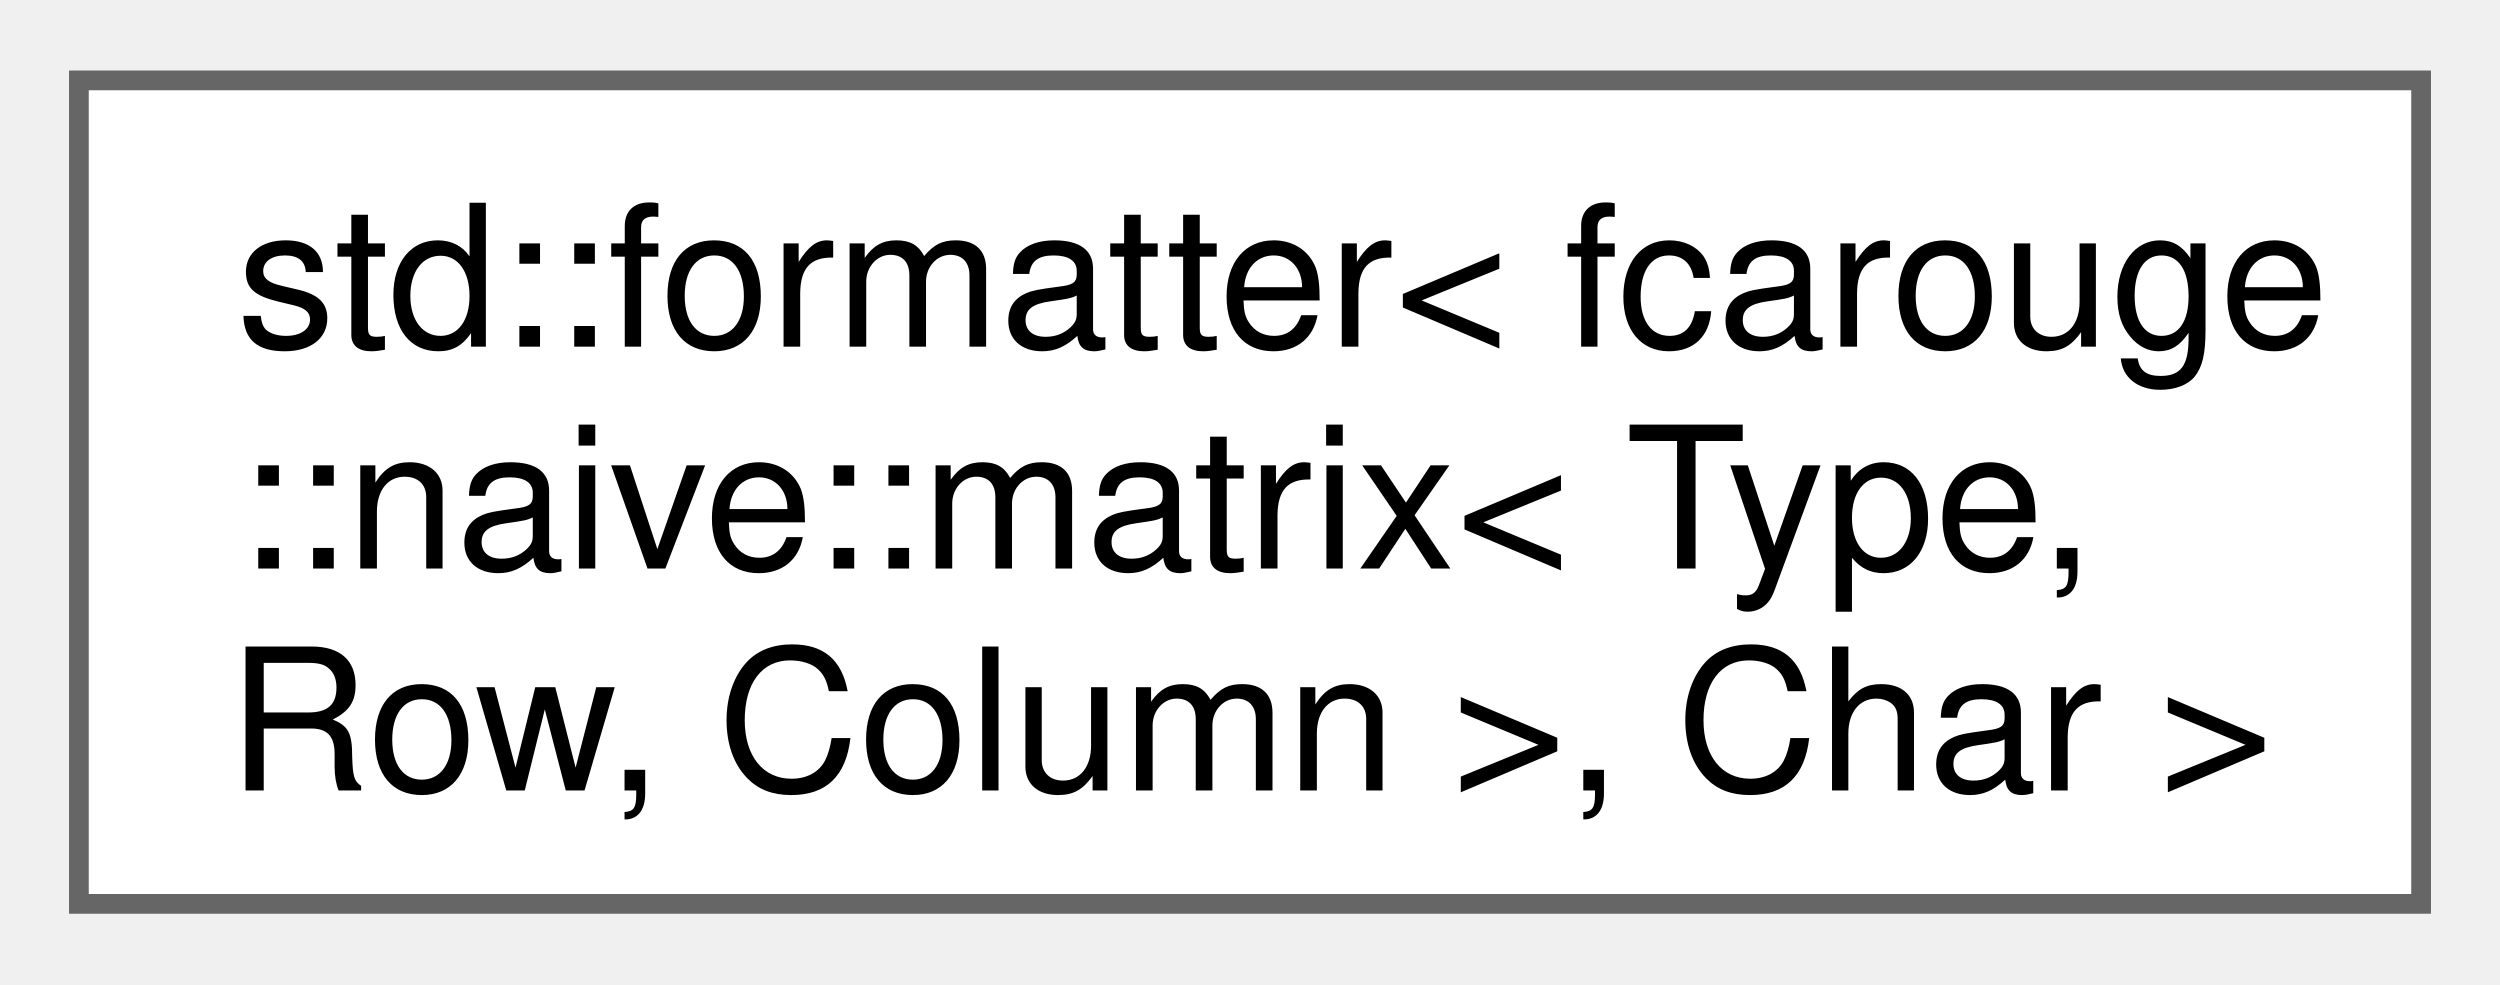
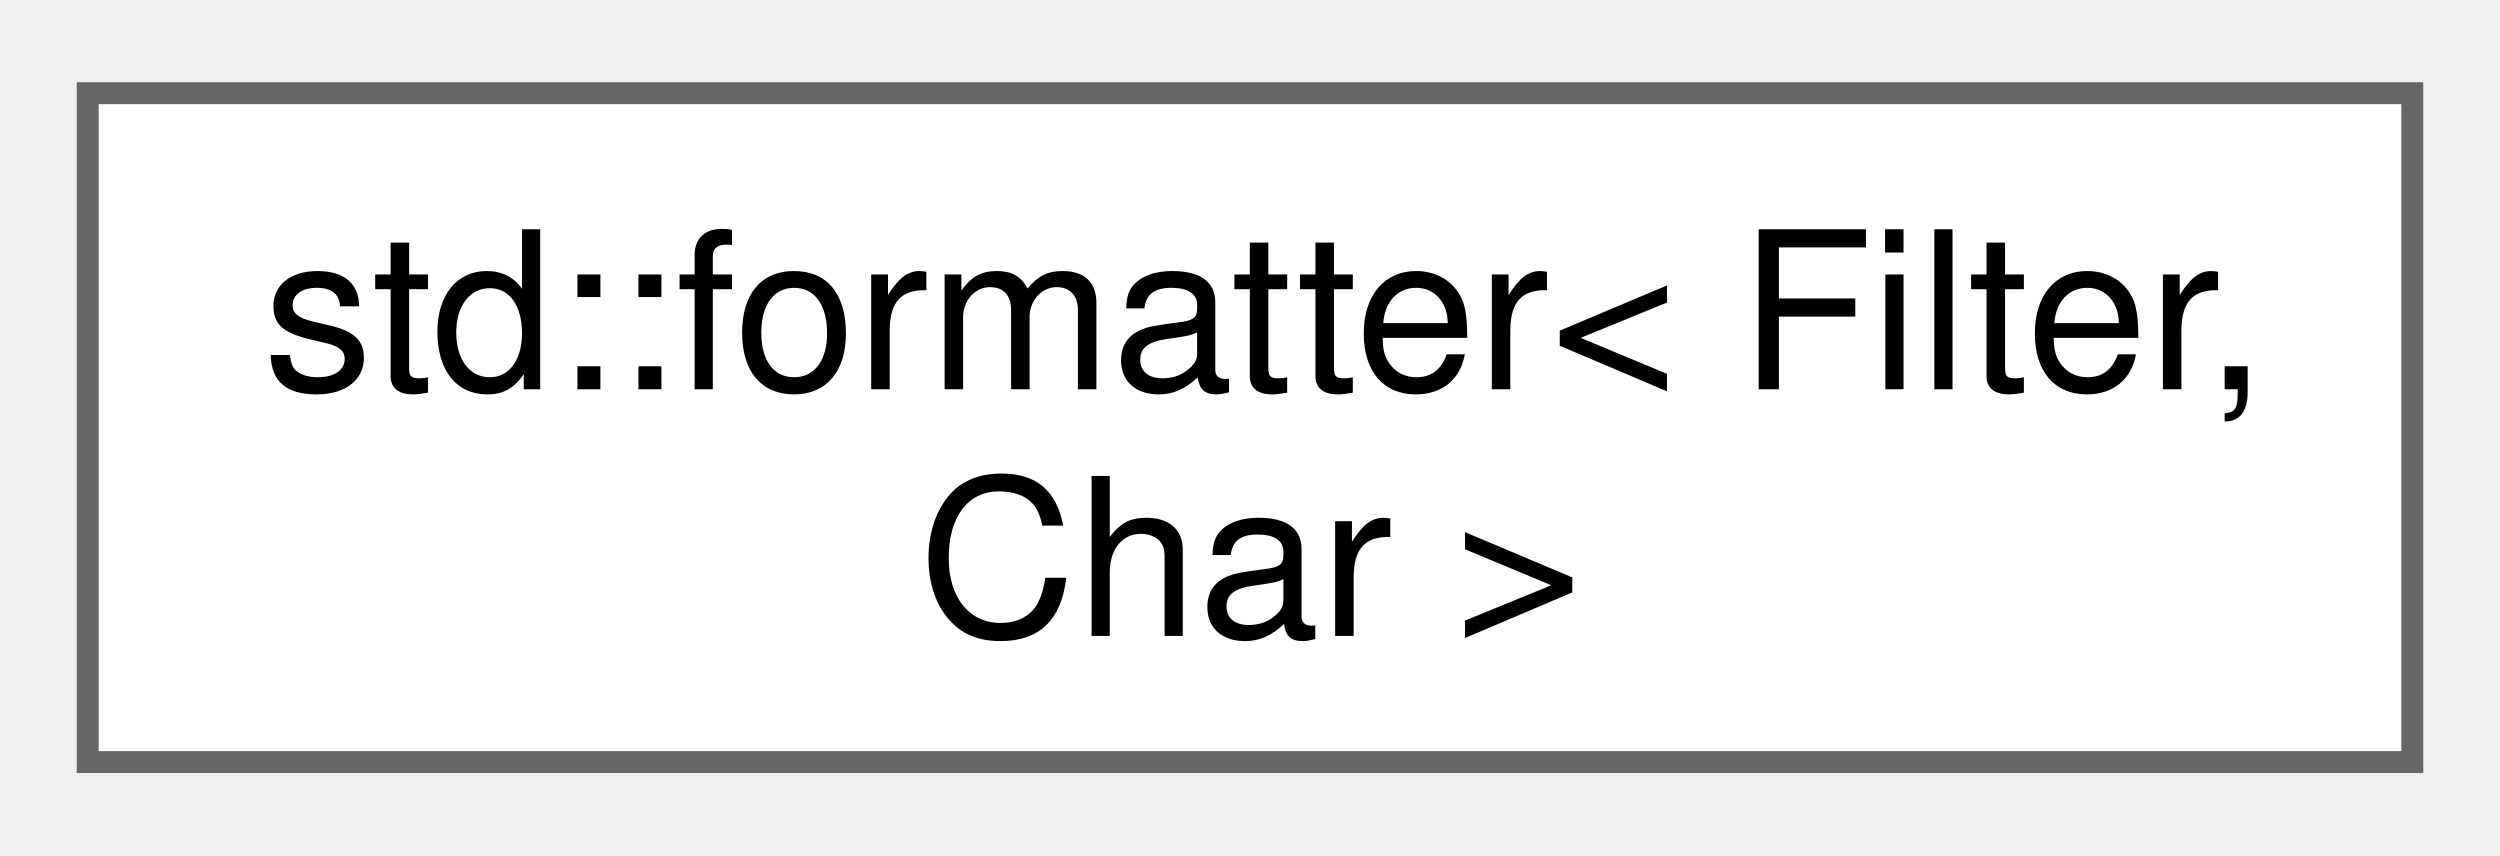
- <svg xmlns="http://www.w3.org/2000/svg" xmlns:xlink="http://www.w3.org/1999/xlink" width="127pt" height="50pt" viewBox="0.00 0.00 126.75 49.75">
-   <g id="graph0" class="graph" transform="scale(1 1) rotate(0) translate(4 45.75)">
+ <svg xmlns="http://www.w3.org/2000/svg" xmlns:xlink="http://www.w3.org/1999/xlink" width="114pt" height="39pt" viewBox="0.00 0.00 114.00 38.50">
+   <g id="graph0" class="graph" transform="scale(1 1) rotate(0) translate(4 34.5)">
    <g id="Node000000" class="node">
      <g id="a_Node000000">
-         <a xlink:href="structstd_1_1formatter_3_01fcarouge_1_1naive_1_1matrix_3_01_type_00_01_row_00_01_column_01_4_00_01_char_01_4.xhtml" target="_top" xlink:title="Specialization of the standard formatter for the naive linear algebra matrix.">
-           <polygon fill="white" stroke="#666666" points="118.75,-41.75 0,-41.75 0,0 118.75,0 118.75,-41.75" />
-           <text text-anchor="start" x="8" y="-28.25" font-family="Helvetica,sans-Serif" font-size="10.00">std::formatter&lt; fcarouge</text>
-           <text text-anchor="start" x="8" y="-17" font-family="Helvetica,sans-Serif" font-size="10.00">::naive::matrix&lt; Type,</text>
-           <text text-anchor="middle" x="59.38" y="-5.75" font-family="Helvetica,sans-Serif" font-size="10.00"> Row, Column &gt;, Char &gt;</text>
+         <a xlink:href="structstd_1_1formatter_3_01_filter_00_01_char_01_4.xhtml" target="_top" xlink:title="Specialization of the standard formatter for the Kalman filters.">
+           <polygon fill="white" stroke="#666666" points="106,-30.5 0,-30.5 0,0 106,0 106,-30.5" />
+           <text text-anchor="start" x="8" y="-17" font-family="Helvetica,sans-Serif" font-size="10.00">std::formatter&lt; Filter,</text>
+           <text text-anchor="middle" x="53" y="-5.75" font-family="Helvetica,sans-Serif" font-size="10.00"> Char &gt;</text>
        </a>
      </g>
    </g>
  </g>
</svg>
